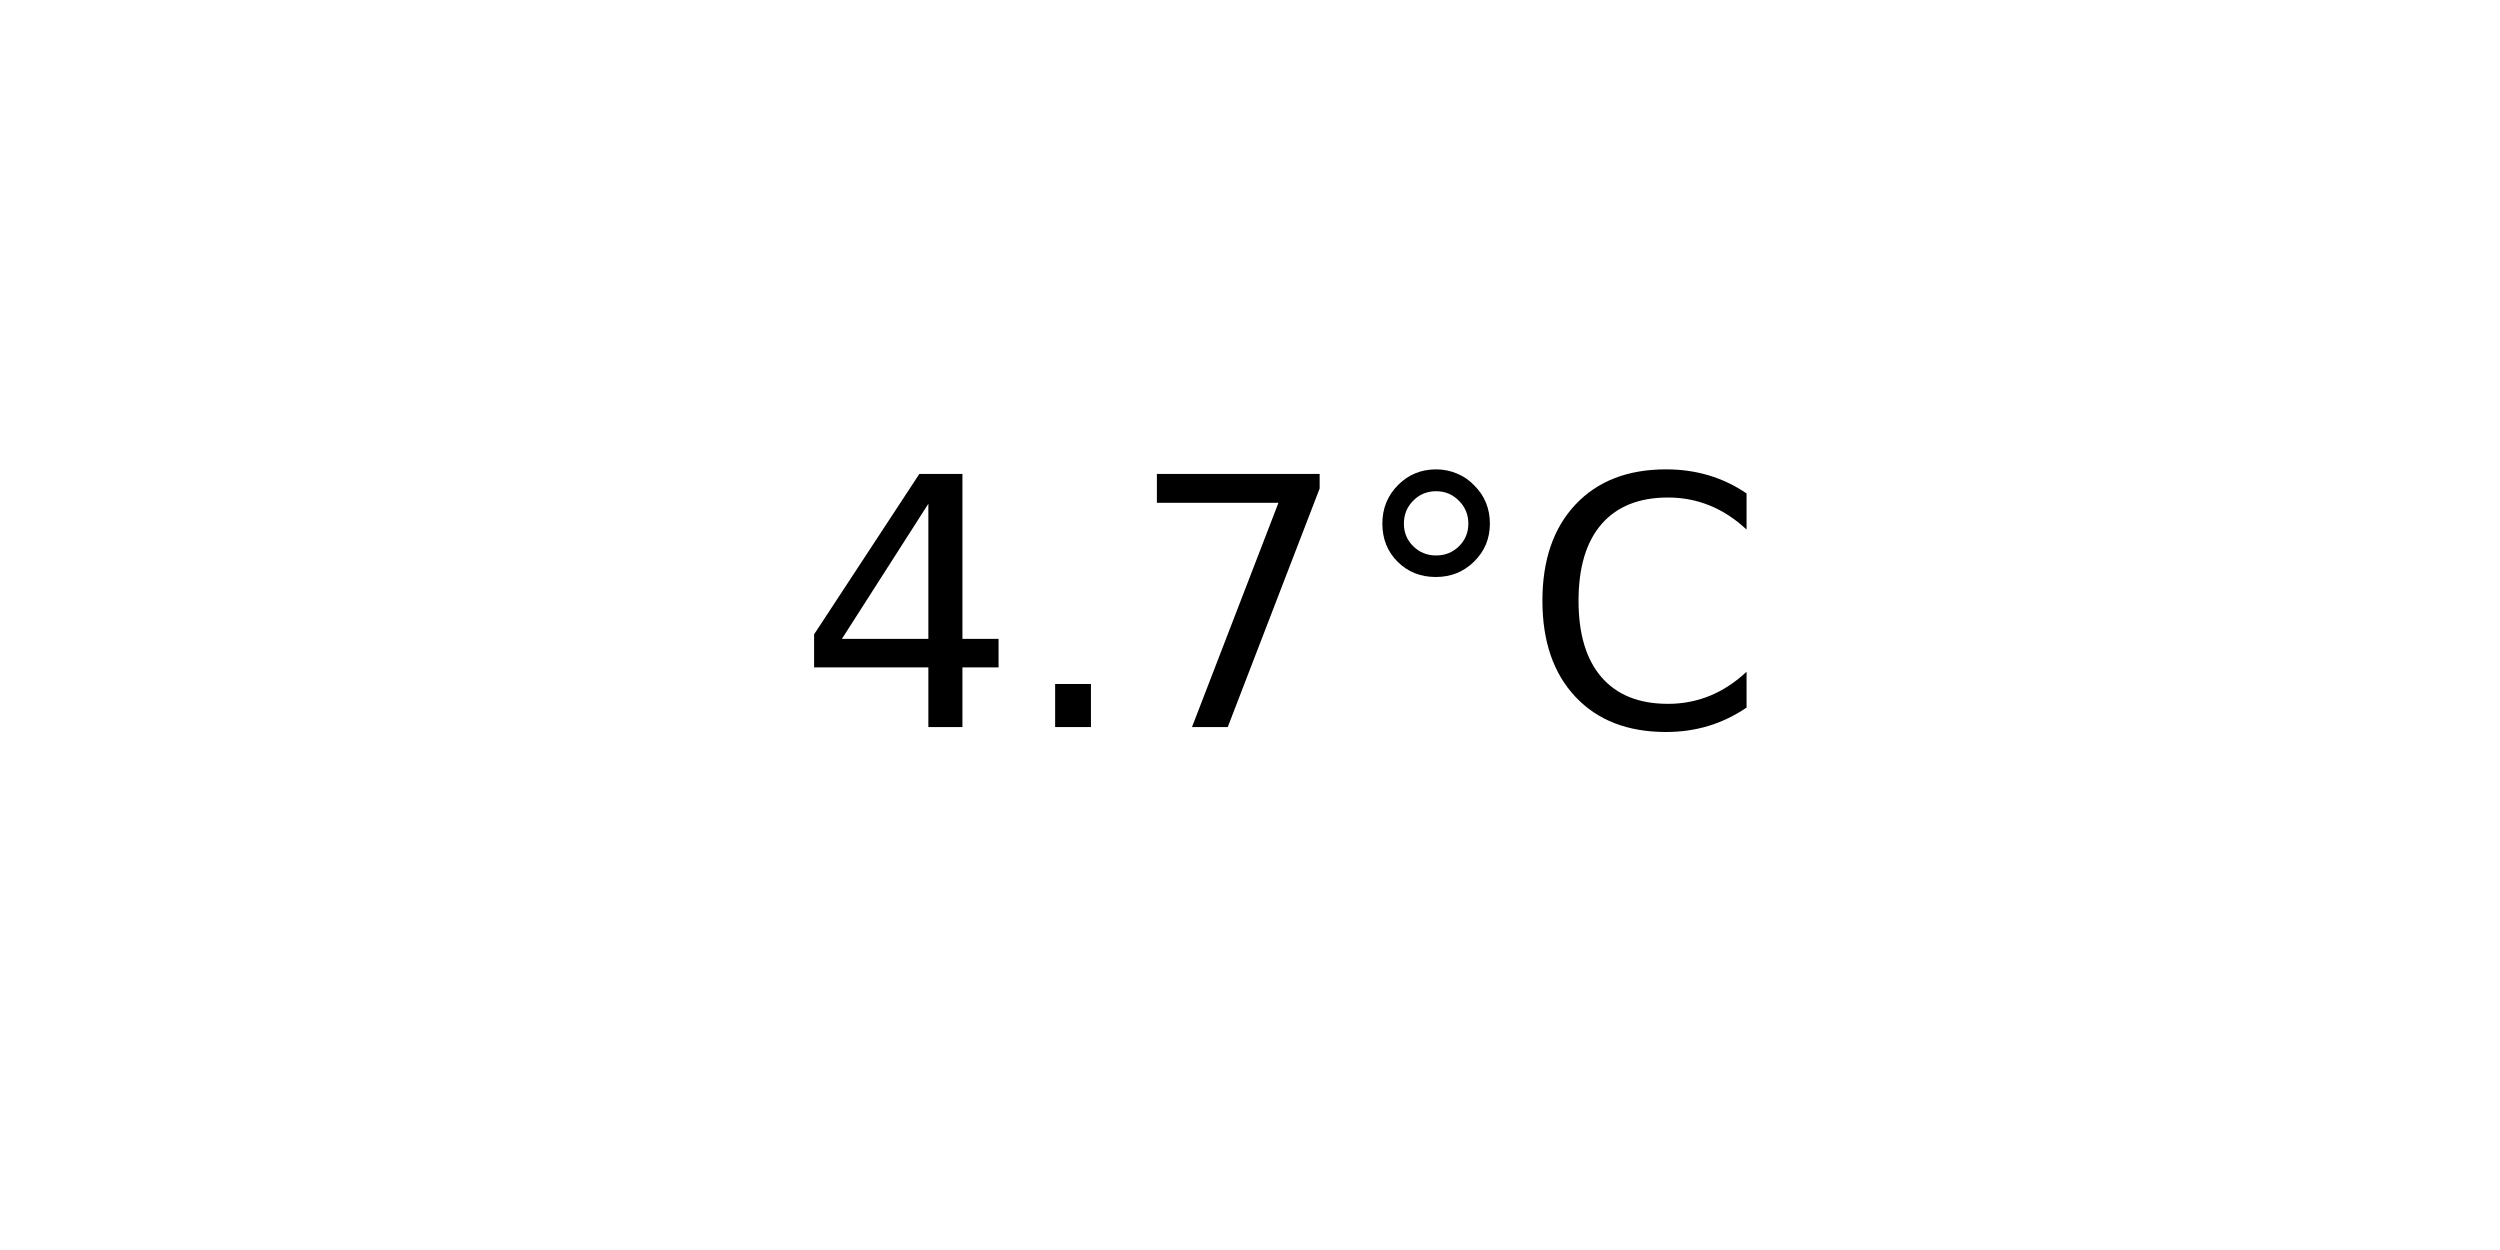
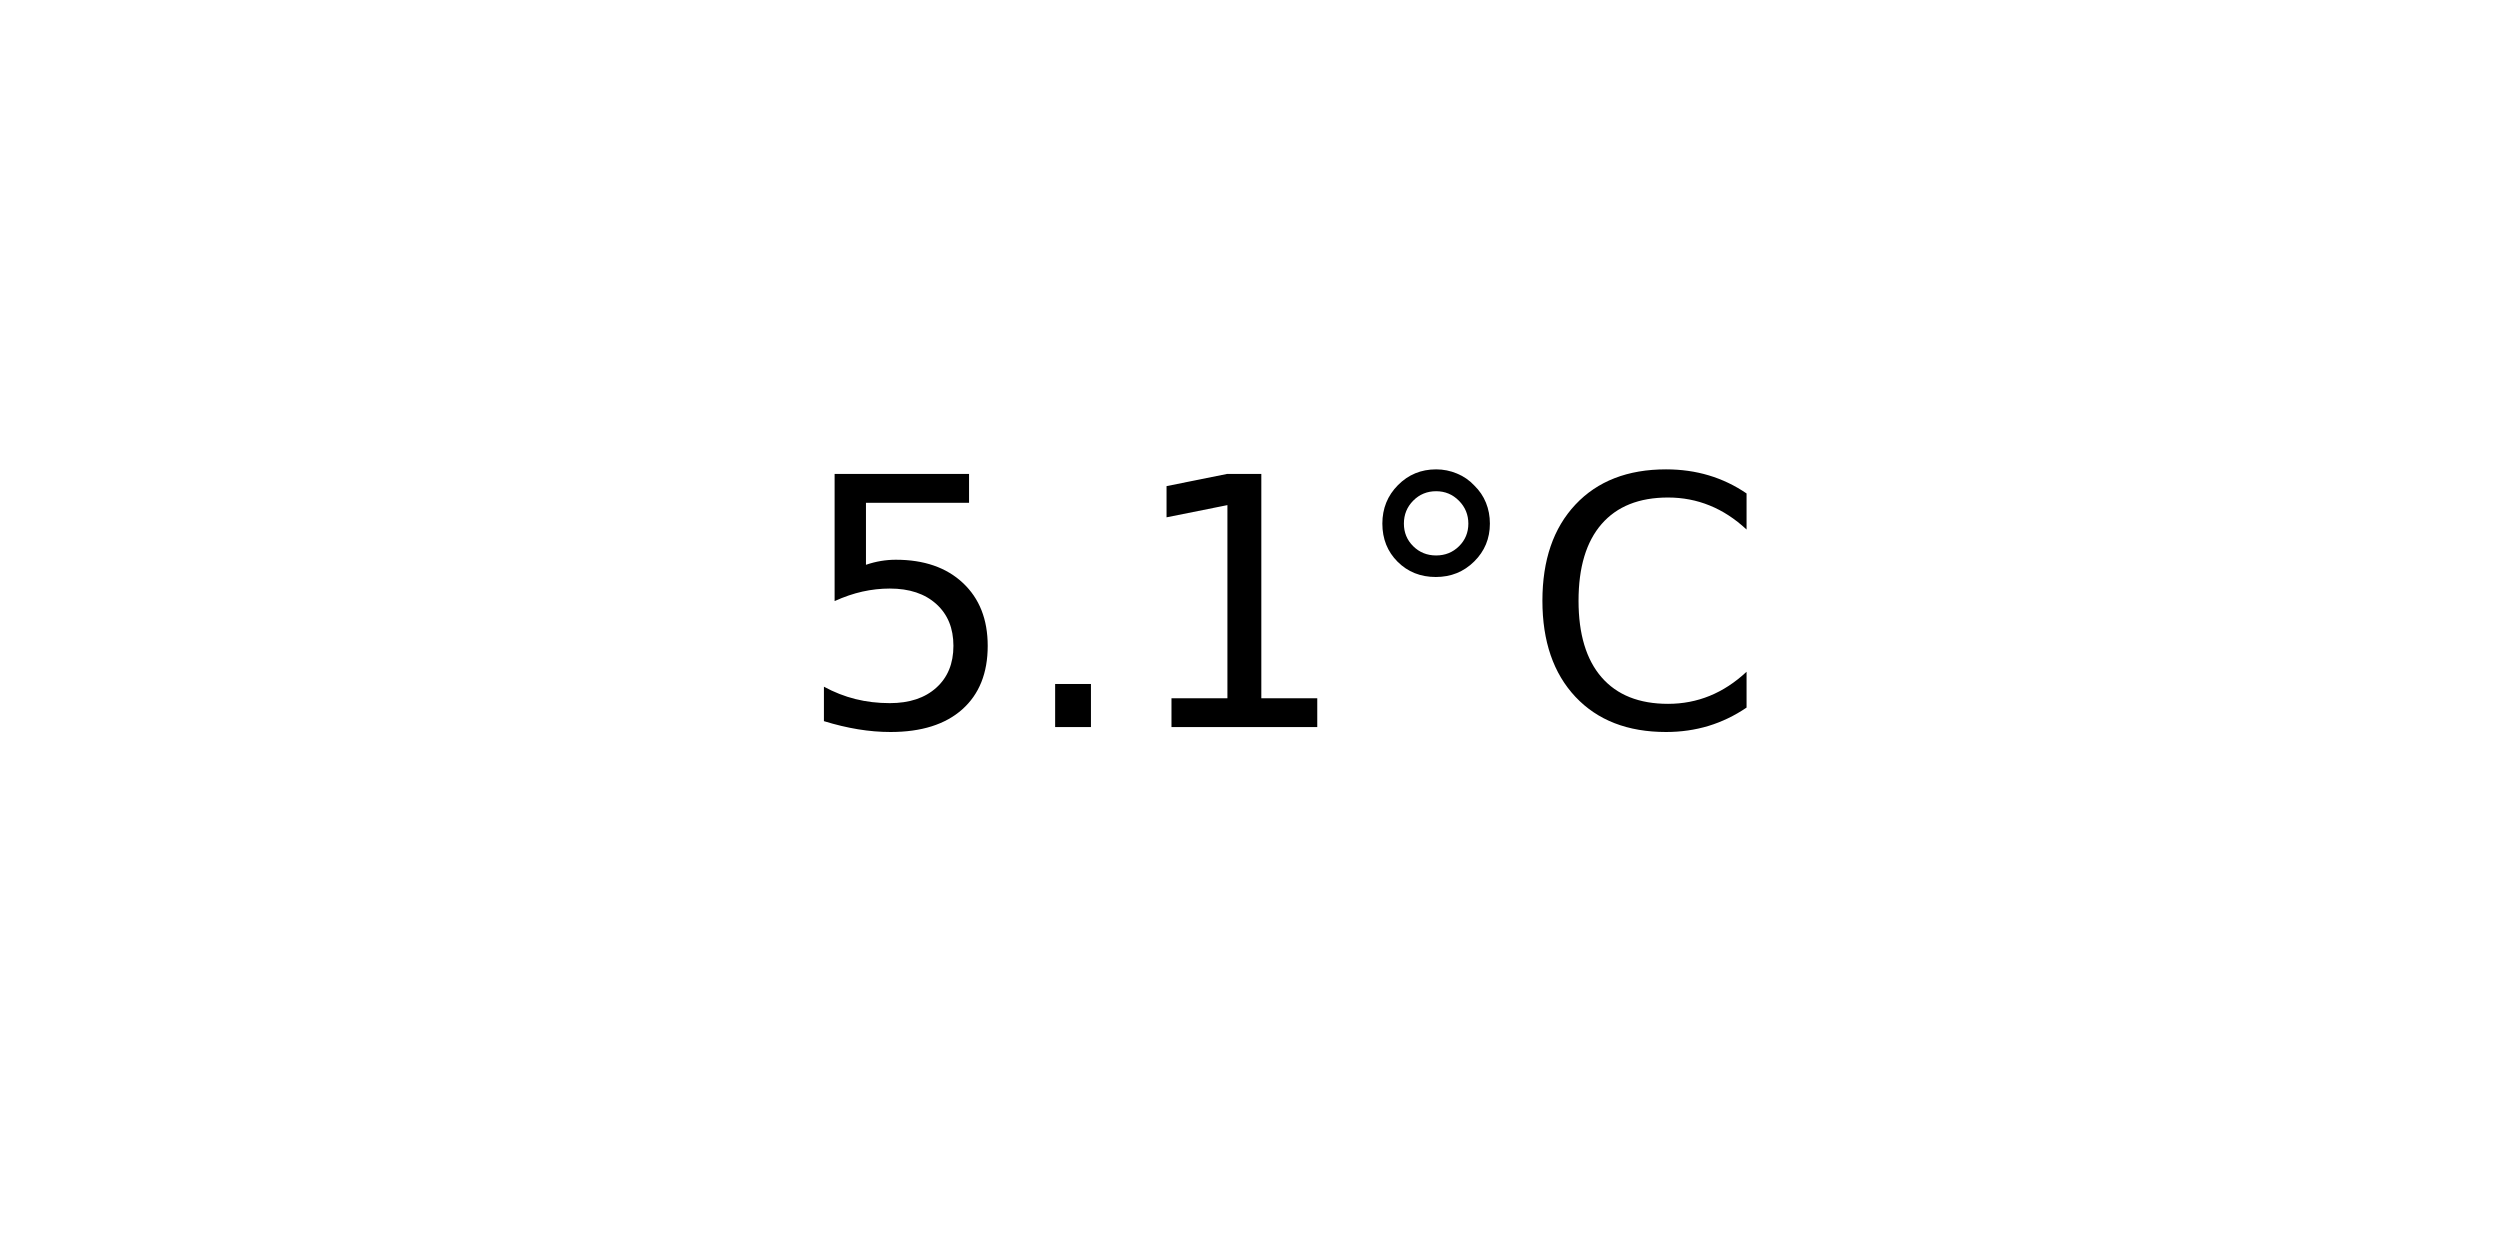
<svg xmlns="http://www.w3.org/2000/svg" xmlns:xlink="http://www.w3.org/1999/xlink" width="72pt" height="36pt" viewBox="0 0 72 36" version="1.1">
  <defs>
    <style type="text/css">*{stroke-linejoin: round; stroke-linecap: butt}</style>
  </defs>
  <g id="figure_1">
    <g id="axes_1">
      <g id="text_1">
        <g transform="translate(22.95703 20.93937) scale(0.1 -0.1)">
          <defs>
-             <path id="DejaVuSans-34" d="M 2419 4116  L 825 1625  L 2419 1625  L 2419 4116  z M 2253 4666  L 3047 4666  L 3047 1625  L 3713 1625  L 3713 1100  L 3047 1100  L 3047 0  L 2419 0  L 2419 1100  L 313 1100  L 313 1709  L 2253 4666  z " transform="scale(0.015625)" />
+             <path id="DejaVuSans-35" d="M 691 4666  L 3169 4666  L 3169 4134  L 1269 4134  L 1269 2991  Q 1406 3038 1543 3061  Q 1681 3084 1819 3084  Q 2600 3084 3056 2656  Q 3513 2228 3513 1497  Q 3513 744 3044 326  Q 2575 -91 1722 -91  Q 1428 -91 1123 -41  Q 819 9 494 109  L 494 744  Q 775 591 1075 516  Q 1375 441 1709 441  Q 2250 441 2565 725  Q 2881 1009 2881 1497  Q 2881 1984 2565 2268  Q 2250 2553 1709 2553  Q 1456 2553 1204 2497  Q 953 2441 691 2322  L 691 4666  z " transform="scale(0.015625)" />
            <path id="DejaVuSans-2e" d="M 684 794  L 1344 794  L 1344 0  L 684 0  L 684 794  z " transform="scale(0.015625)" />
-             <path id="DejaVuSans-37" d="M 525 4666  L 3525 4666  L 3525 4397  L 1831 0  L 1172 0  L 2766 4134  L 525 4134  L 525 4666  z " transform="scale(0.015625)" />
+             <path id="DejaVuSans-31" d="M 794 531  L 1825 531  L 1825 4091  L 703 3866  L 703 4441  L 1819 4666  L 2450 4666  L 2450 531  L 3481 531  L 3481 0  L 794 0  L 794 531  z " transform="scale(0.015625)" />
            <path id="DejaVuSans-b0" d="M 1600 4347  Q 1350 4347 1178 4173  Q 1006 4000 1006 3750  Q 1006 3503 1178 3333  Q 1350 3163 1600 3163  Q 1850 3163 2022 3333  Q 2194 3503 2194 3750  Q 2194 3997 2020 4172  Q 1847 4347 1600 4347  z M 1600 4750  Q 1800 4750 1984 4673  Q 2169 4597 2303 4453  Q 2447 4313 2519 4134  Q 2591 3956 2591 3750  Q 2591 3338 2302 3052  Q 2013 2766 1594 2766  Q 1172 2766 890 3047  Q 609 3328 609 3750  Q 609 4169 896 4459  Q 1184 4750 1600 4750  z " transform="scale(0.015625)" />
            <path id="DejaVuSans-43" d="M 4122 4306  L 4122 3641  Q 3803 3938 3442 4084  Q 3081 4231 2675 4231  Q 1875 4231 1450 3742  Q 1025 3253 1025 2328  Q 1025 1406 1450 917  Q 1875 428 2675 428  Q 3081 428 3442 575  Q 3803 722 4122 1019  L 4122 359  Q 3791 134 3420 21  Q 3050 -91 2638 -91  Q 1578 -91 968 557  Q 359 1206 359 2328  Q 359 3453 968 4101  Q 1578 4750 2638 4750  Q 3056 4750 3426 4639  Q 3797 4528 4122 4306  z " transform="scale(0.015625)" />
          </defs>
-           <use xlink:href="#DejaVuSans-34" />
+           <use xlink:href="#DejaVuSans-35" />
          <use xlink:href="#DejaVuSans-2e" x="63.623" />
-           <use xlink:href="#DejaVuSans-37" x="95.41" />
+           <use xlink:href="#DejaVuSans-31" x="95.41" />
          <use xlink:href="#DejaVuSans-b0" x="159.033" />
          <use xlink:href="#DejaVuSans-43" x="209.033" />
        </g>
      </g>
    </g>
  </g>
</svg>
